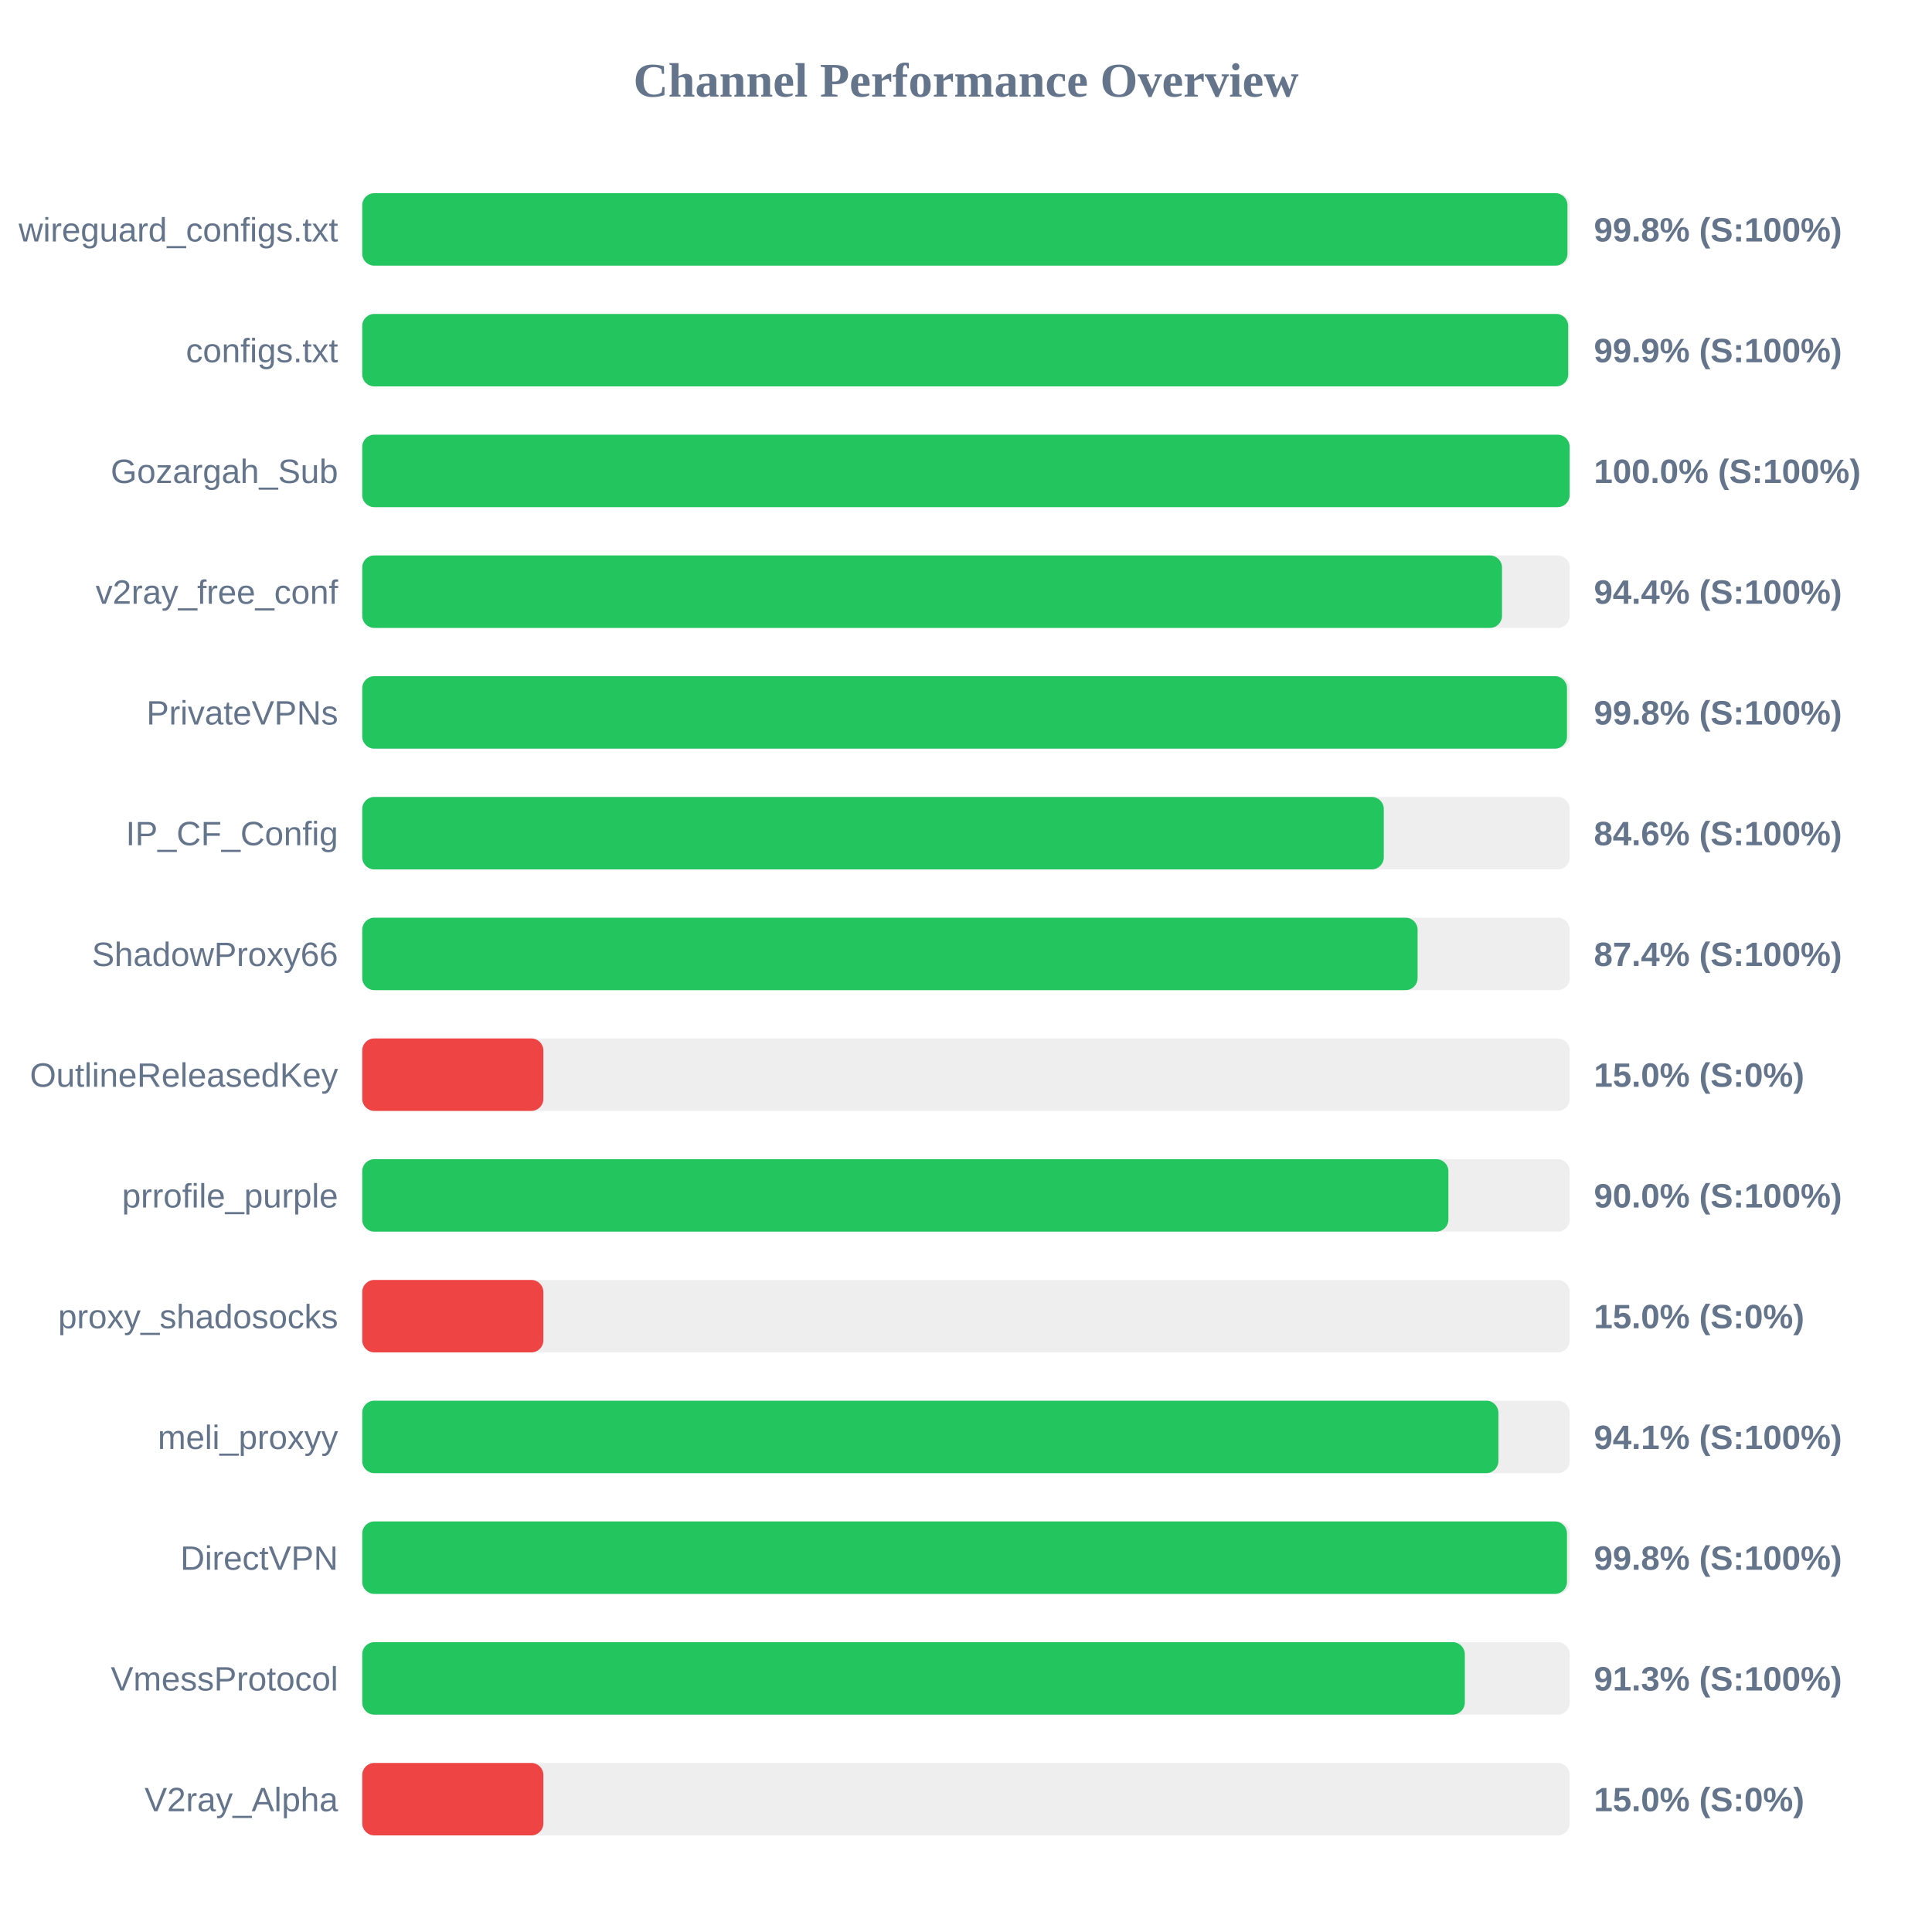
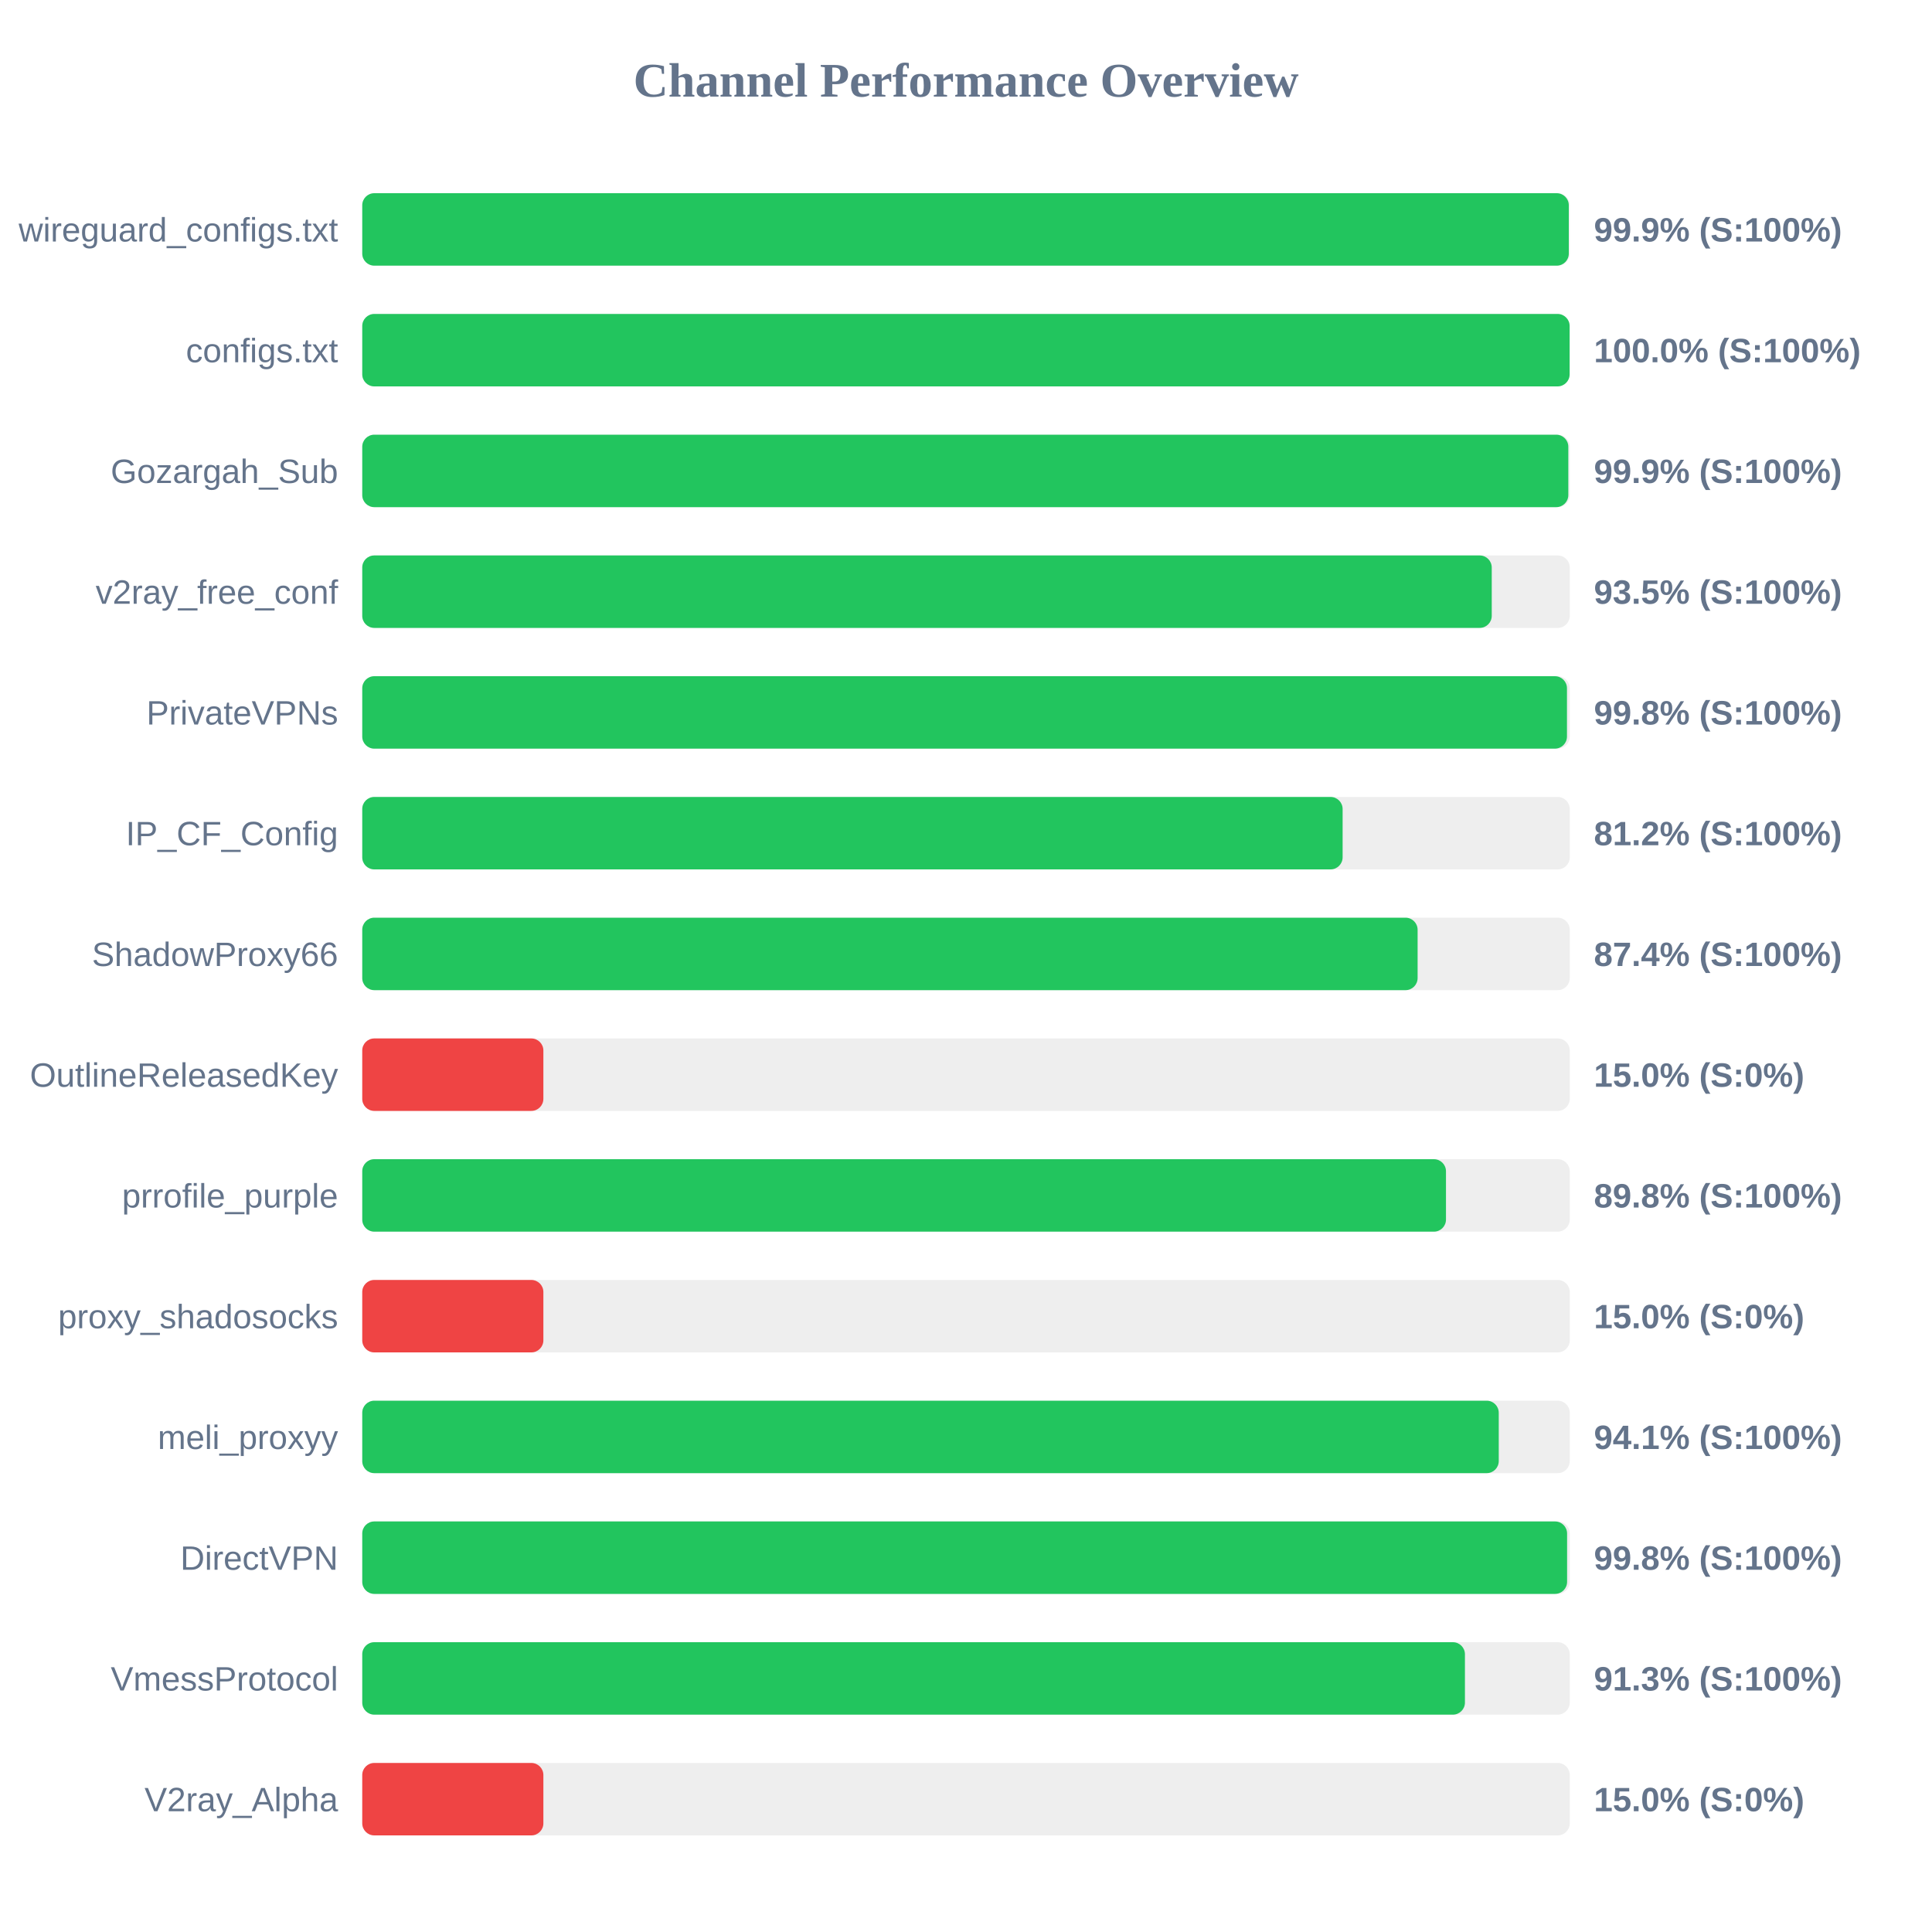
<svg xmlns="http://www.w3.org/2000/svg" width="800" height="800" version="1.1">
  <style>
        .row { font: 14px Arial; fill: #64748b; }
        .score { font: bold 14px Arial; fill: #64748b; }
    </style>
  <text x="400" y="40" text-anchor="middle" font-size="20px" font-weight="bold" fill="#64748b">Channel Performance Overview</text>
  <rect x="150" y="80" width="500" height="30" fill="#eee" rx="5" />
-   <rect x="150" y="80" width="499.05" height="30" fill="#22c55e" rx="5" />
+   <rect x="150" y="80" width="499.6" height="30" fill="#22c55e" rx="5" />
  <text x="140" y="100" text-anchor="end" class="row">wireguard_configs.txt</text>
-   <text x="660" y="100" text-anchor="start" class="score">99.8% (S:100%)</text>
+   <text x="660" y="100" text-anchor="start" class="score">99.9% (S:100%)</text>
  <rect x="150" y="130" width="500" height="30" fill="#eee" rx="5" />
-   <rect x="150" y="130" width="499.35" height="30" fill="#22c55e" rx="5" />
+   <rect x="150" y="130" width="499.95" height="30" fill="#22c55e" rx="5" />
  <text x="140" y="150" text-anchor="end" class="row">configs.txt</text>
-   <text x="660" y="150" text-anchor="start" class="score">99.9% (S:100%)</text>
+   <text x="660" y="150" text-anchor="start" class="score">100.0% (S:100%)</text>
  <rect x="150" y="180" width="500" height="30" fill="#eee" rx="5" />
-   <rect x="150" y="180" width="499.95" height="30" fill="#22c55e" rx="5" />
+   <rect x="150" y="180" width="499.4" height="30" fill="#22c55e" rx="5" />
  <text x="140" y="200" text-anchor="end" class="row">Gozargah_Sub</text>
-   <text x="660" y="200" text-anchor="start" class="score">100.0% (S:100%)</text>
+   <text x="660" y="200" text-anchor="start" class="score">99.9% (S:100%)</text>
  <rect x="150" y="230" width="500" height="30" fill="#eee" rx="5" />
-   <rect x="150" y="230" width="471.95" height="30" fill="#22c55e" rx="5" />
+   <rect x="150" y="230" width="467.7" height="30" fill="#22c55e" rx="5" />
  <text x="140" y="250" text-anchor="end" class="row">v2ray_free_conf</text>
-   <text x="660" y="250" text-anchor="start" class="score">94.4% (S:100%)</text>
+   <text x="660" y="250" text-anchor="start" class="score">93.5% (S:100%)</text>
  <rect x="150" y="280" width="500" height="30" fill="#eee" rx="5" />
  <rect x="150" y="280" width="498.85" height="30" fill="#22c55e" rx="5" />
  <text x="140" y="300" text-anchor="end" class="row">PrivateVPNs</text>
  <text x="660" y="300" text-anchor="start" class="score">99.8% (S:100%)</text>
  <rect x="150" y="330" width="500" height="30" fill="#eee" rx="5" />
-   <rect x="150" y="330" width="423.0" height="30" fill="#22c55e" rx="5" />
+   <rect x="150" y="330" width="405.95" height="30" fill="#22c55e" rx="5" />
  <text x="140" y="350" text-anchor="end" class="row">IP_CF_Config</text>
-   <text x="660" y="350" text-anchor="start" class="score">84.6% (S:100%)</text>
+   <text x="660" y="350" text-anchor="start" class="score">81.2% (S:100%)</text>
  <rect x="150" y="380" width="500" height="30" fill="#eee" rx="5" />
  <rect x="150" y="380" width="437.0" height="30" fill="#22c55e" rx="5" />
  <text x="140" y="400" text-anchor="end" class="row">ShadowProxy66</text>
  <text x="660" y="400" text-anchor="start" class="score">87.4% (S:100%)</text>
  <rect x="150" y="430" width="500" height="30" fill="#eee" rx="5" />
  <rect x="150" y="430" width="75.0" height="30" fill="#ef4444" rx="5" />
  <text x="140" y="450" text-anchor="end" class="row">OutlineReleasedKey</text>
  <text x="660" y="450" text-anchor="start" class="score">15.0% (S:0%)</text>
  <rect x="150" y="480" width="500" height="30" fill="#eee" rx="5" />
-   <rect x="150" y="480" width="449.75" height="30" fill="#22c55e" rx="5" />
+   <rect x="150" y="480" width="448.75" height="30" fill="#22c55e" rx="5" />
  <text x="140" y="500" text-anchor="end" class="row">prrofile_purple</text>
-   <text x="660" y="500" text-anchor="start" class="score">90.0% (S:100%)</text>
+   <text x="660" y="500" text-anchor="start" class="score">89.8% (S:100%)</text>
  <rect x="150" y="530" width="500" height="30" fill="#eee" rx="5" />
  <rect x="150" y="530" width="75.0" height="30" fill="#ef4444" rx="5" />
  <text x="140" y="550" text-anchor="end" class="row">proxy_shadosocks</text>
  <text x="660" y="550" text-anchor="start" class="score">15.0% (S:0%)</text>
  <rect x="150" y="580" width="500" height="30" fill="#eee" rx="5" />
-   <rect x="150" y="580" width="470.45" height="30" fill="#22c55e" rx="5" />
+   <rect x="150" y="580" width="470.6" height="30" fill="#22c55e" rx="5" />
  <text x="140" y="600" text-anchor="end" class="row">meli_proxyy</text>
  <text x="660" y="600" text-anchor="start" class="score">94.1% (S:100%)</text>
  <rect x="150" y="630" width="500" height="30" fill="#eee" rx="5" />
-   <rect x="150" y="630" width="498.85" height="30" fill="#22c55e" rx="5" />
+   <rect x="150" y="630" width="498.9" height="30" fill="#22c55e" rx="5" />
  <text x="140" y="650" text-anchor="end" class="row">DirectVPN</text>
  <text x="660" y="650" text-anchor="start" class="score">99.8% (S:100%)</text>
  <rect x="150" y="680" width="500" height="30" fill="#eee" rx="5" />
-   <rect x="150" y="680" width="456.55" height="30" fill="#22c55e" rx="5" />
+   <rect x="150" y="680" width="456.6" height="30" fill="#22c55e" rx="5" />
  <text x="140" y="700" text-anchor="end" class="row">VmessProtocol</text>
  <text x="660" y="700" text-anchor="start" class="score">91.3% (S:100%)</text>
  <rect x="150" y="730" width="500" height="30" fill="#eee" rx="5" />
  <rect x="150" y="730" width="75.0" height="30" fill="#ef4444" rx="5" />
  <text x="140" y="750" text-anchor="end" class="row">V2ray_Alpha</text>
  <text x="660" y="750" text-anchor="start" class="score">15.0% (S:0%)</text>
</svg>
